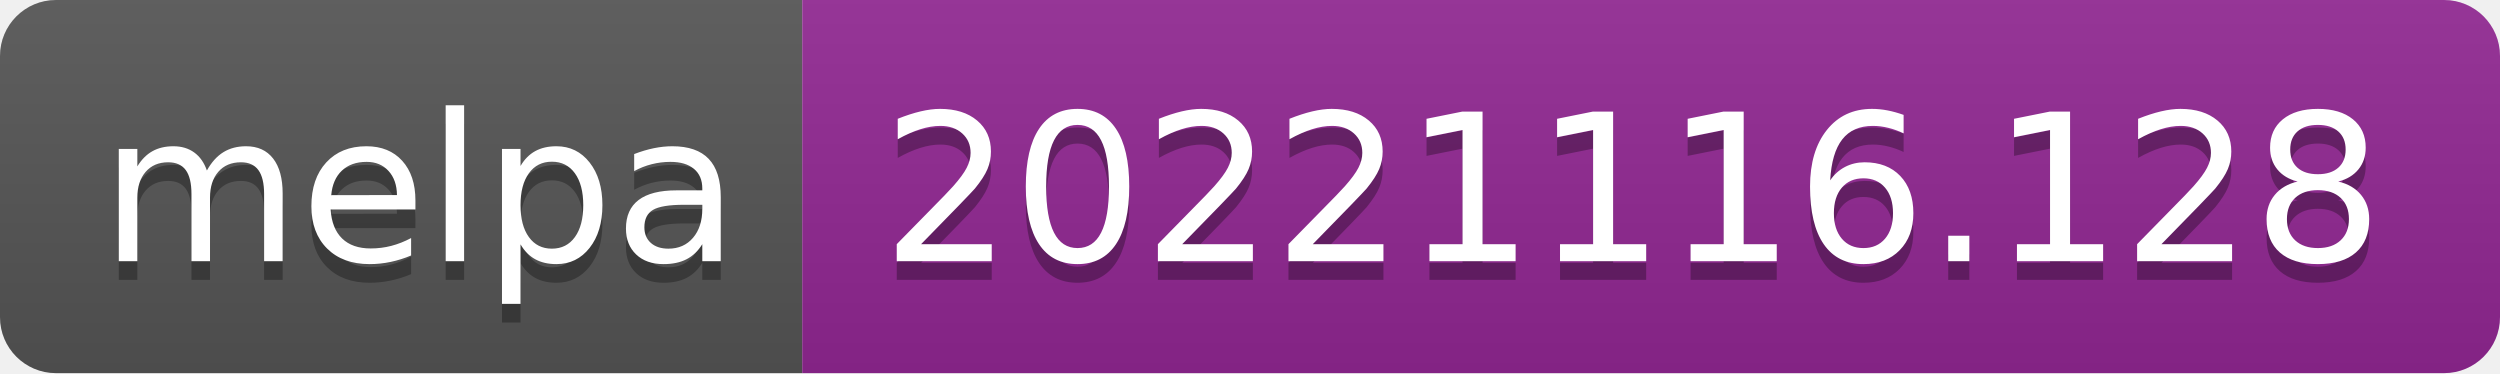
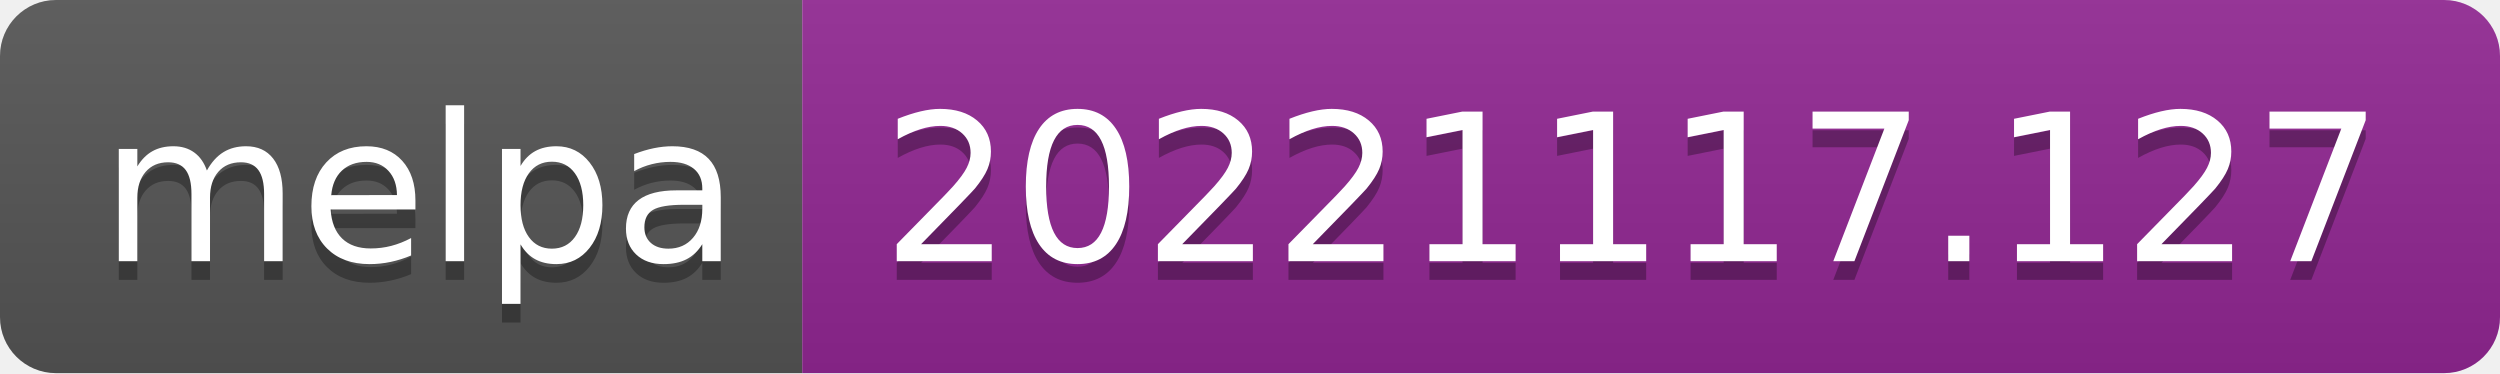
- <svg xmlns="http://www.w3.org/2000/svg" width="134" height="20" role="img" aria-label="melpa: 20221116.128">
+ <svg xmlns="http://www.w3.org/2000/svg" width="134" height="20" role="img" aria-label="melpa: 20221117.127">
  <linearGradient id="s" x2="0" y2="100%">
    <stop offset="0" stop-color="#bbb" stop-opacity=".1" />
    <stop offset="1" stop-opacity=".1" />
  </linearGradient>
  <clipPath id="r">
    <rect width="134" height="20" rx="3" fill="#fff" />
  </clipPath>
  <g clip-path="url(#r)">
    <rect width="43" height="20" fill="#555" />
    <rect x="43" width="91" height="20" fill="#922793" />
    <rect width="134" height="20" fill="url(#s)" />
  </g>
  <g fill="#fff" text-anchor="middle" font-family="Verdana,Geneva,DejaVu Sans,sans-serif" text-rendering="geometricPrecision" font-size="110">
    <text aria-hidden="true" x="225" y="150" fill="#010101" fill-opacity=".3" transform="scale(.1)" textLength="330">melpa</text>
    <text x="225" y="140" transform="scale(.1)" fill="#fff" textLength="330">melpa</text>
-     <text aria-hidden="true" x="875" y="150" fill="#010101" fill-opacity=".3" transform="scale(.1)" textLength="810">20221116.128</text>
-     <text x="875" y="140" transform="scale(.1)" fill="#fff" textLength="810">20221116.128</text>
+     <text aria-hidden="true" x="875" y="150" fill="#010101" fill-opacity=".3" transform="scale(.1)" textLength="810">20221117.127</text>
+     <text x="875" y="140" transform="scale(.1)" fill="#fff" textLength="810">20221117.127</text>
  </g>
</svg>
